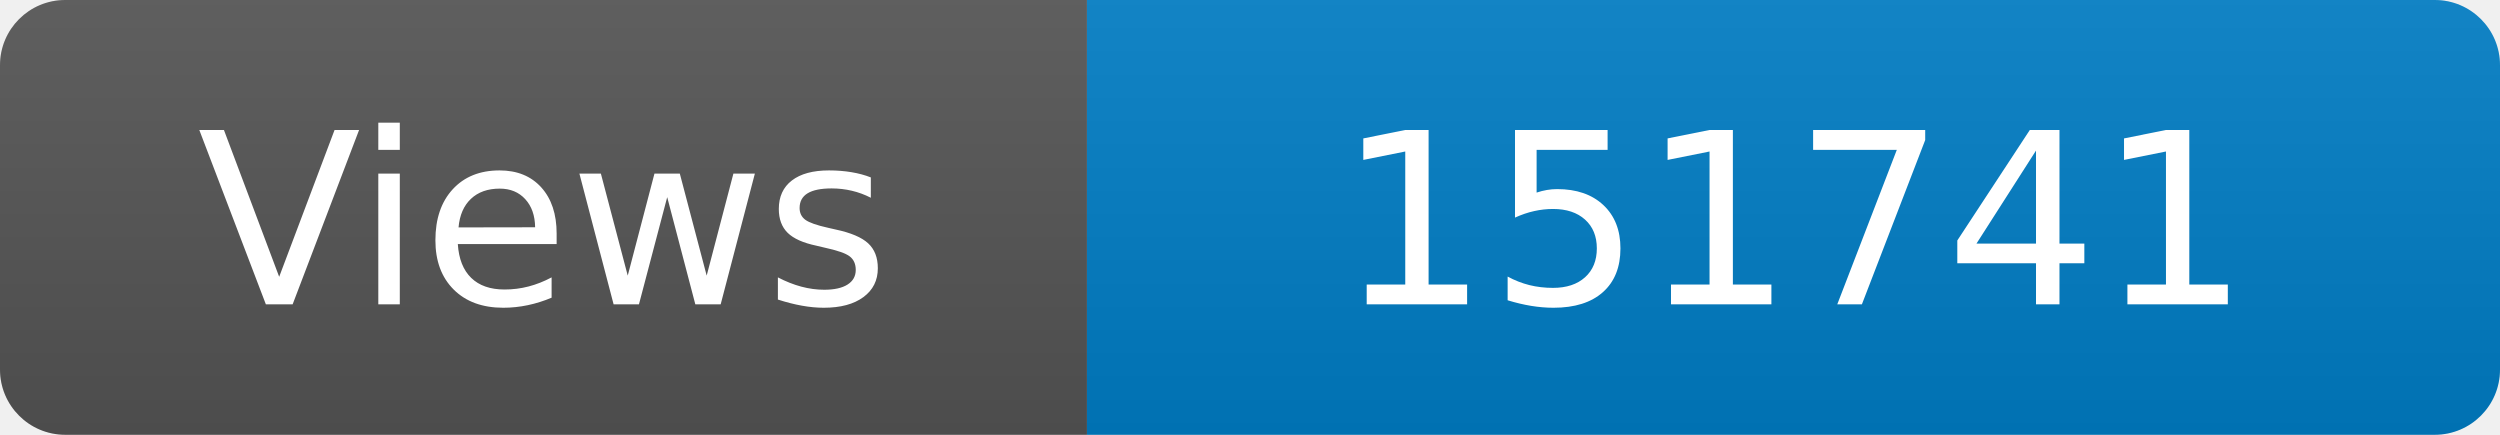
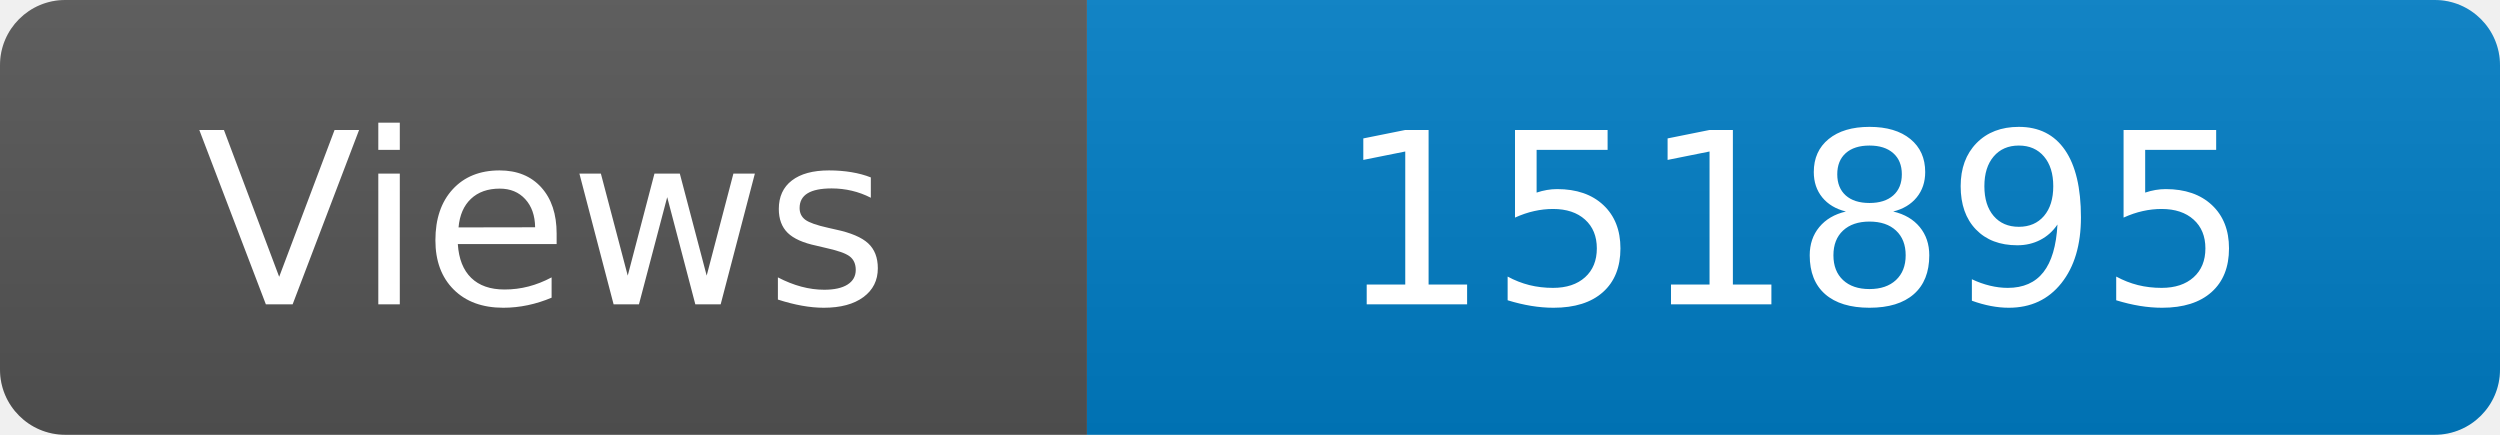
<svg xmlns="http://www.w3.org/2000/svg" width="115" height="20" role="img" aria-label="Maintained?: yes">
  <linearGradient id="s" x2="0" y2="100%">
    <stop offset="0" stop-color="#bbb" stop-opacity=".1" />
    <stop offset="1" stop-opacity=".1" />
  </linearGradient>
  <clipPath id="r">
    <rect width="115" height="20" rx="3" fill="#fff" />
  </clipPath>
  <g clip-path="url(#r)">
    <rect width="50" height="20" fill="#555" />
    <rect x="50" width="160" height="20" fill="#007ec6" />
    <rect width="115" height="20" fill="url(#s)" />
  </g>
  <g fill="#fff" text-anchor="middle" font-family="Verdana,Geneva,DejaVu Sans,sans-serif" font-size="110">
    <text x="250" y="140" transform="scale(.1)" fill="#fff">Views</text>
-     <text x="825" y="140" transform="scale(.1)" fill="#fff">151741</text>
+     <text x="825" y="140" transform="scale(.1)" fill="#fff">151895</text>
  </g>
</svg>
